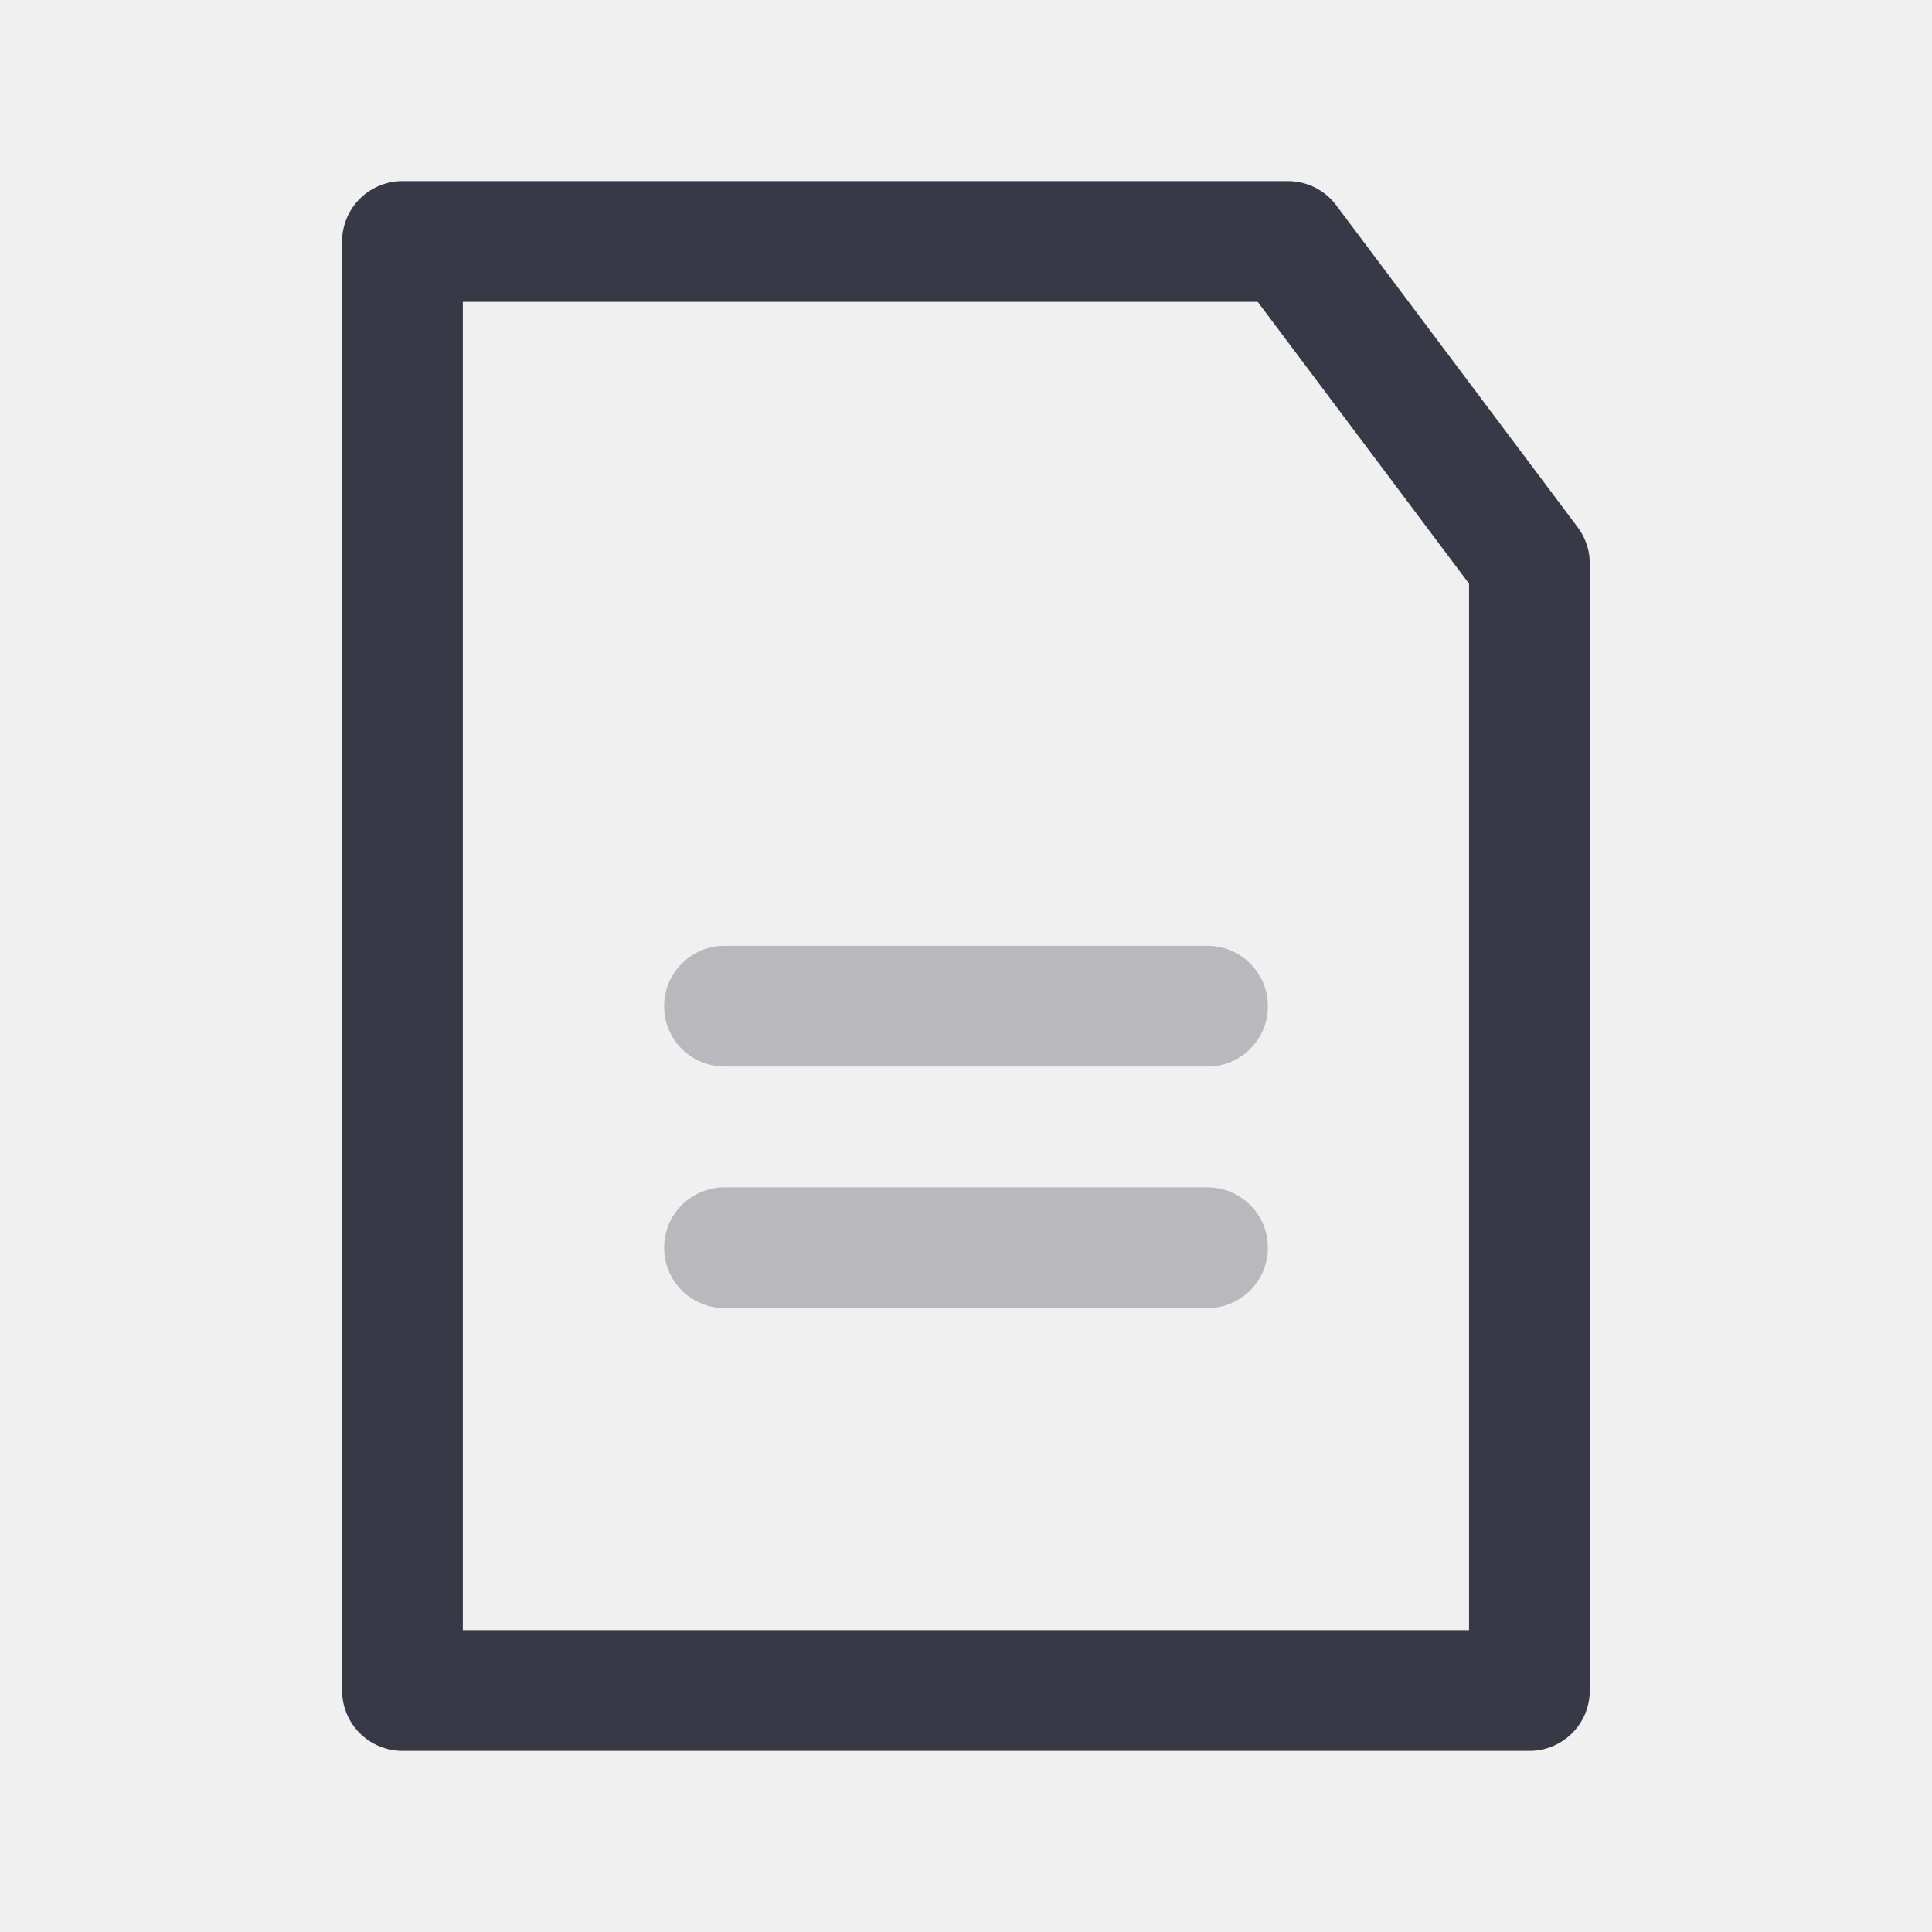
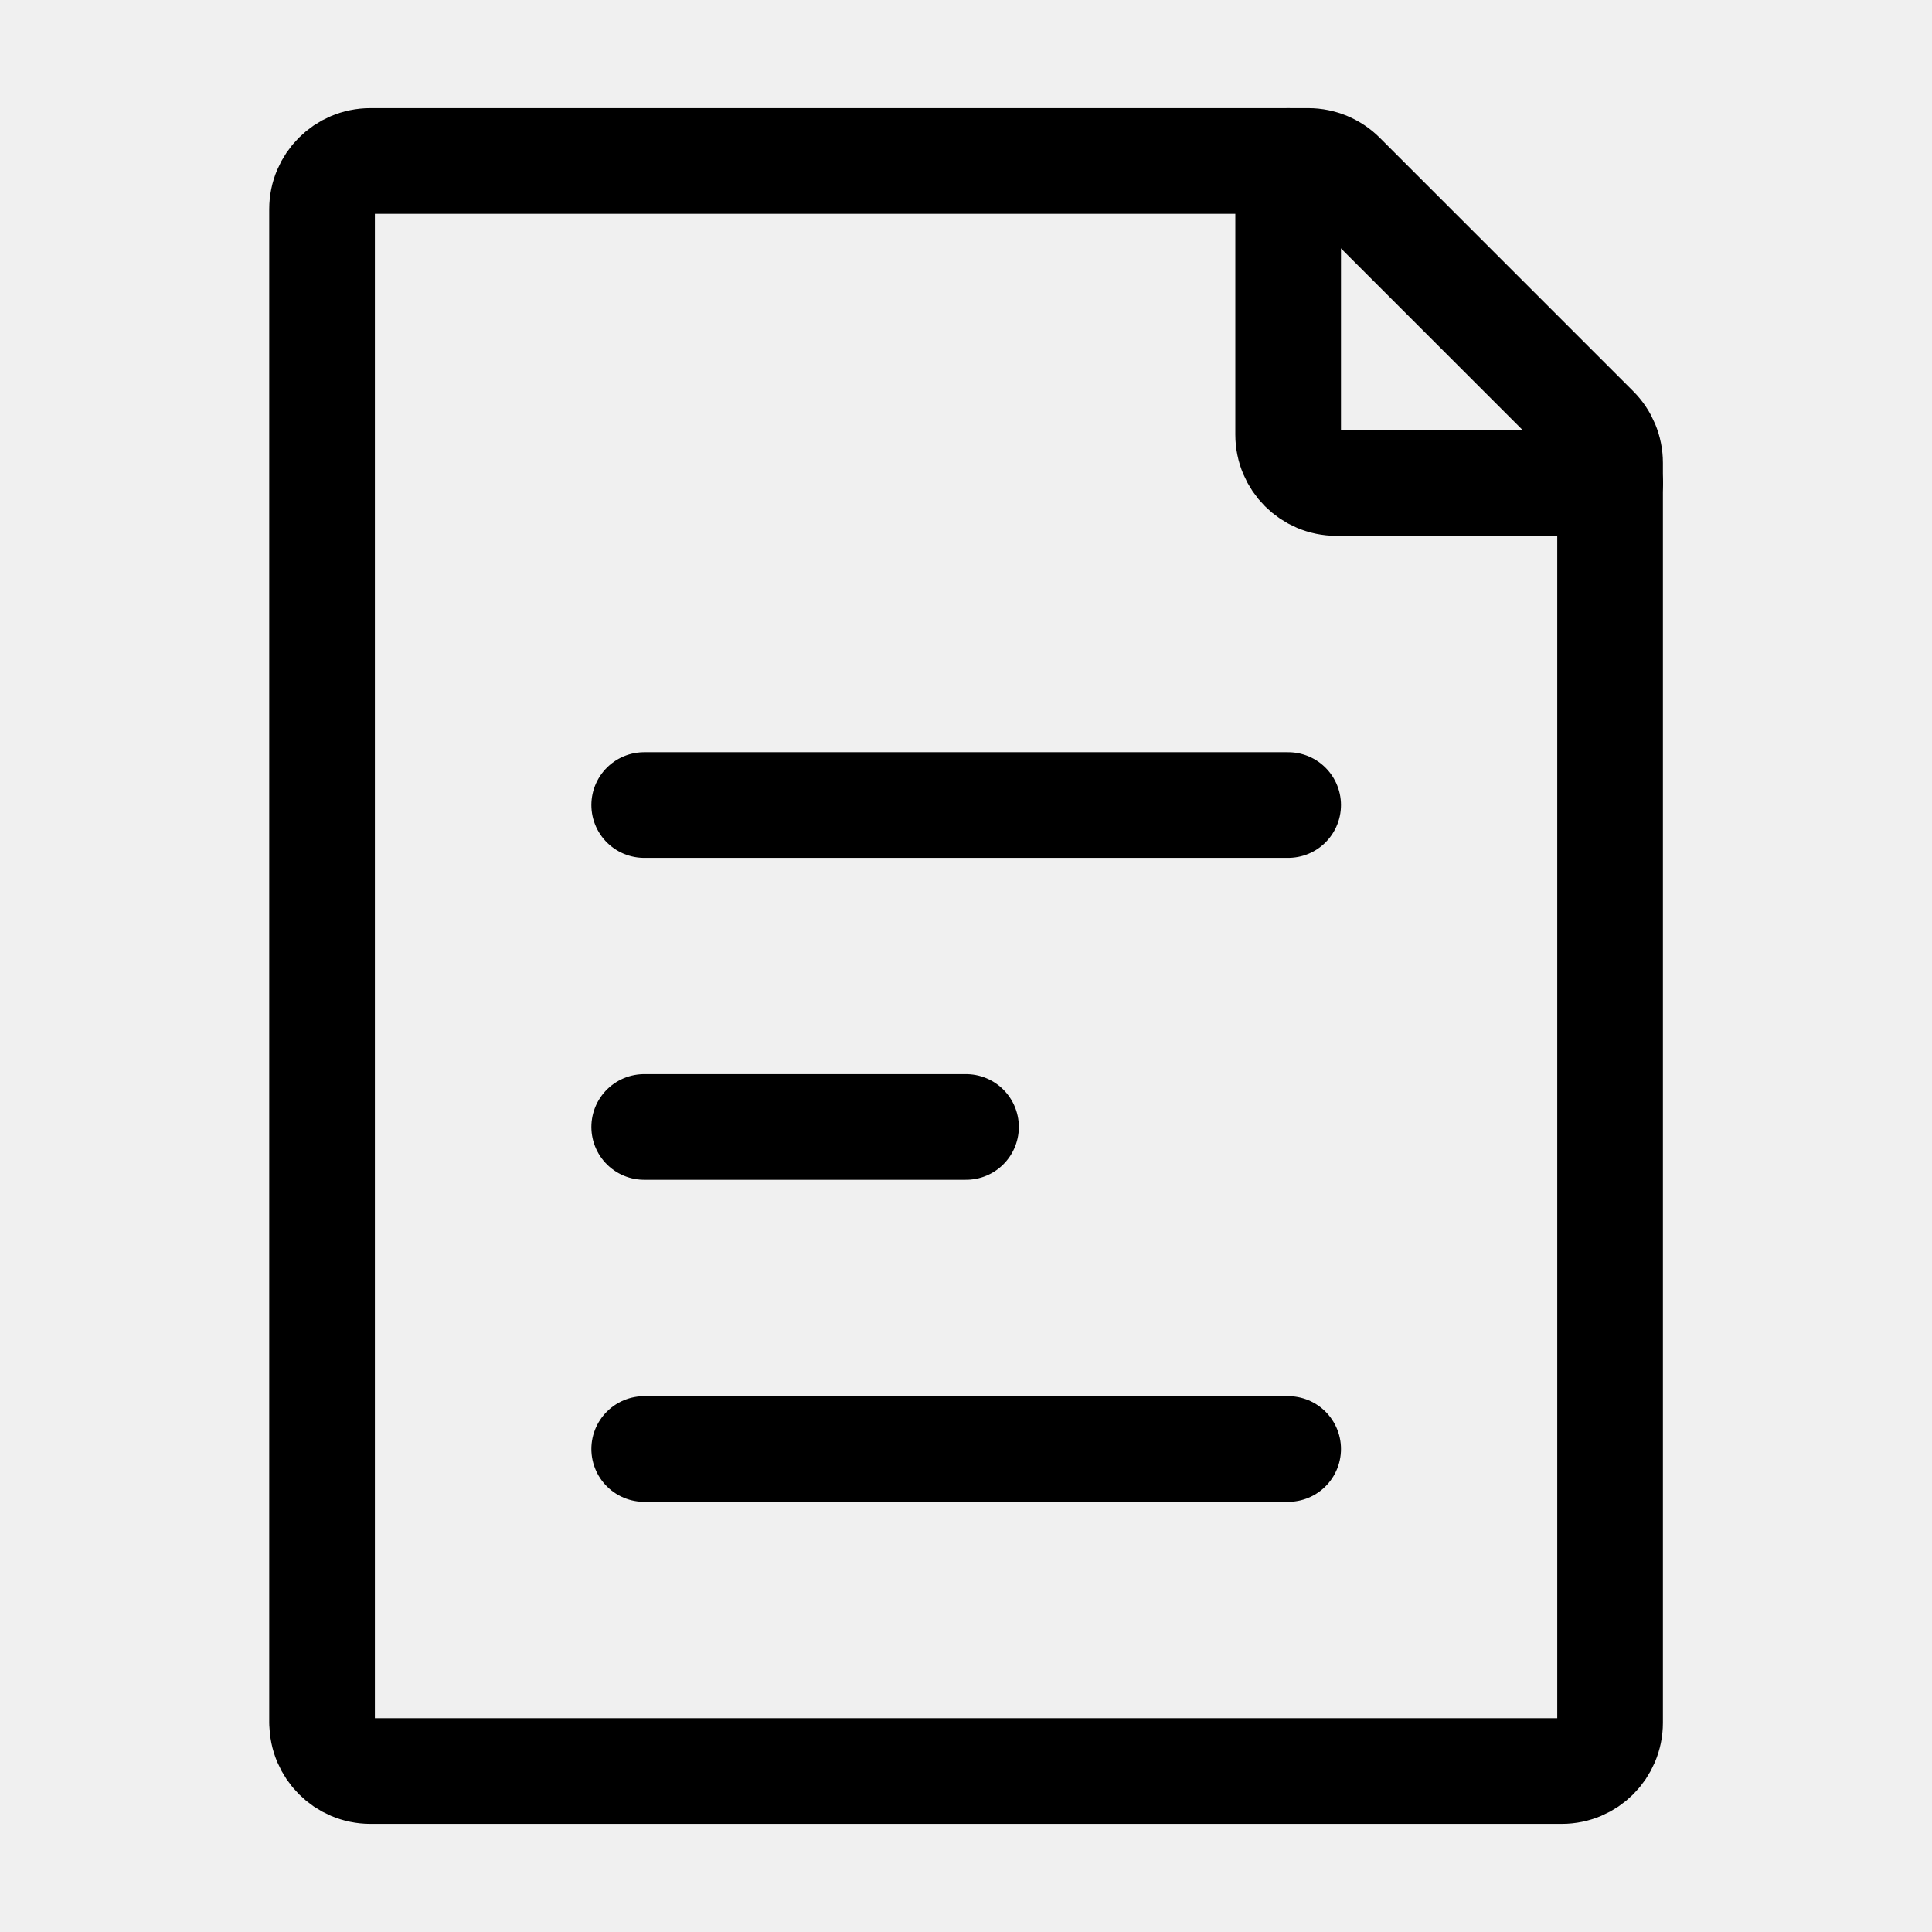
- <svg xmlns="http://www.w3.org/2000/svg" fill="none" viewBox="0 0 16 16">
-   <mask id="a" fill="#fff">
-     <path clip-rule="evenodd" d="m6 7.833c-.276 0-.5.224-.5.5s.224.5.5.5h4c.276 0 .5-.224.5-.5s-.224-.5-.5-.5zm0 2c-.276 0-.5.224-.5.5 0 .276.224.5.5.5h4c.276 0 .5-.224.5-.5 0-.276-.224-.5-.5-.5z" fill="#fff" fill-rule="evenodd" />
-   </mask>
-   <path d="m3.333 2h7.333l2 2.667v9.333h-9.333z" stroke="#383946" stroke-linecap="round" stroke-linejoin="round" />
-   <path d="m6.5 8.333c0 .276-.224.5-.5.5v-2c-.828 0-1.5.672-1.5 1.5zm-.5-.5c.276 0 .5.224.5.5h-2c0 .828.672 1.5 1.5 1.5zm4 0h-4v2h4zm-.5.5c0-.276.224-.5.5-.5v2c.828 0 1.5-.672 1.5-1.5zm.5.5c-.276 0-.5-.224-.5-.5h2c0-.828-.672-1.5-1.5-1.5zm-4 0h4v-2h-4zm.5 1.5c0 .276-.224.5-.5.5v-2c-.828 0-1.5.672-1.5 1.5zm-.5-.5c.276 0 .5.224.5.5h-2c0 .829.672 1.5 1.5 1.5zm4 0h-4v2h4zm-.5.5c0-.276.224-.5.5-.5v2c.828 0 1.5-.671 1.5-1.5zm.5.5c-.276 0-.5-.224-.5-.5h2c0-.828-.672-1.5-1.5-1.5zm-4 0h4v-2h-4z" fill="#383946" mask="url(#a)" opacity=".3" />
+ <svg xmlns="http://www.w3.org/2000/svg" viewBox="0 0 16 16" fill="none">
+   <path stroke="currentColor" stroke-linecap="round" stroke-linejoin="round" stroke-width=".875" d="M5.335 6.667h5.333M5.335 12h5.333M5.335 9.333H8m-5.333 4.934V1.733a.4.4 0 0 1 .4-.4h7.768a.4.4 0 0 1 .283.118l2.098 2.098a.4.4 0 0 1 .118.284v10.434a.4.4 0 0 1-.4.4H3.068a.4.4 0 0 1-.4-.4Z" />
+   <path stroke="currentColor" stroke-linecap="round" stroke-linejoin="round" stroke-width=".875" d="M10.668 1.333V3.6a.4.4 0 0 0 .4.4h2.267" />
</svg>
